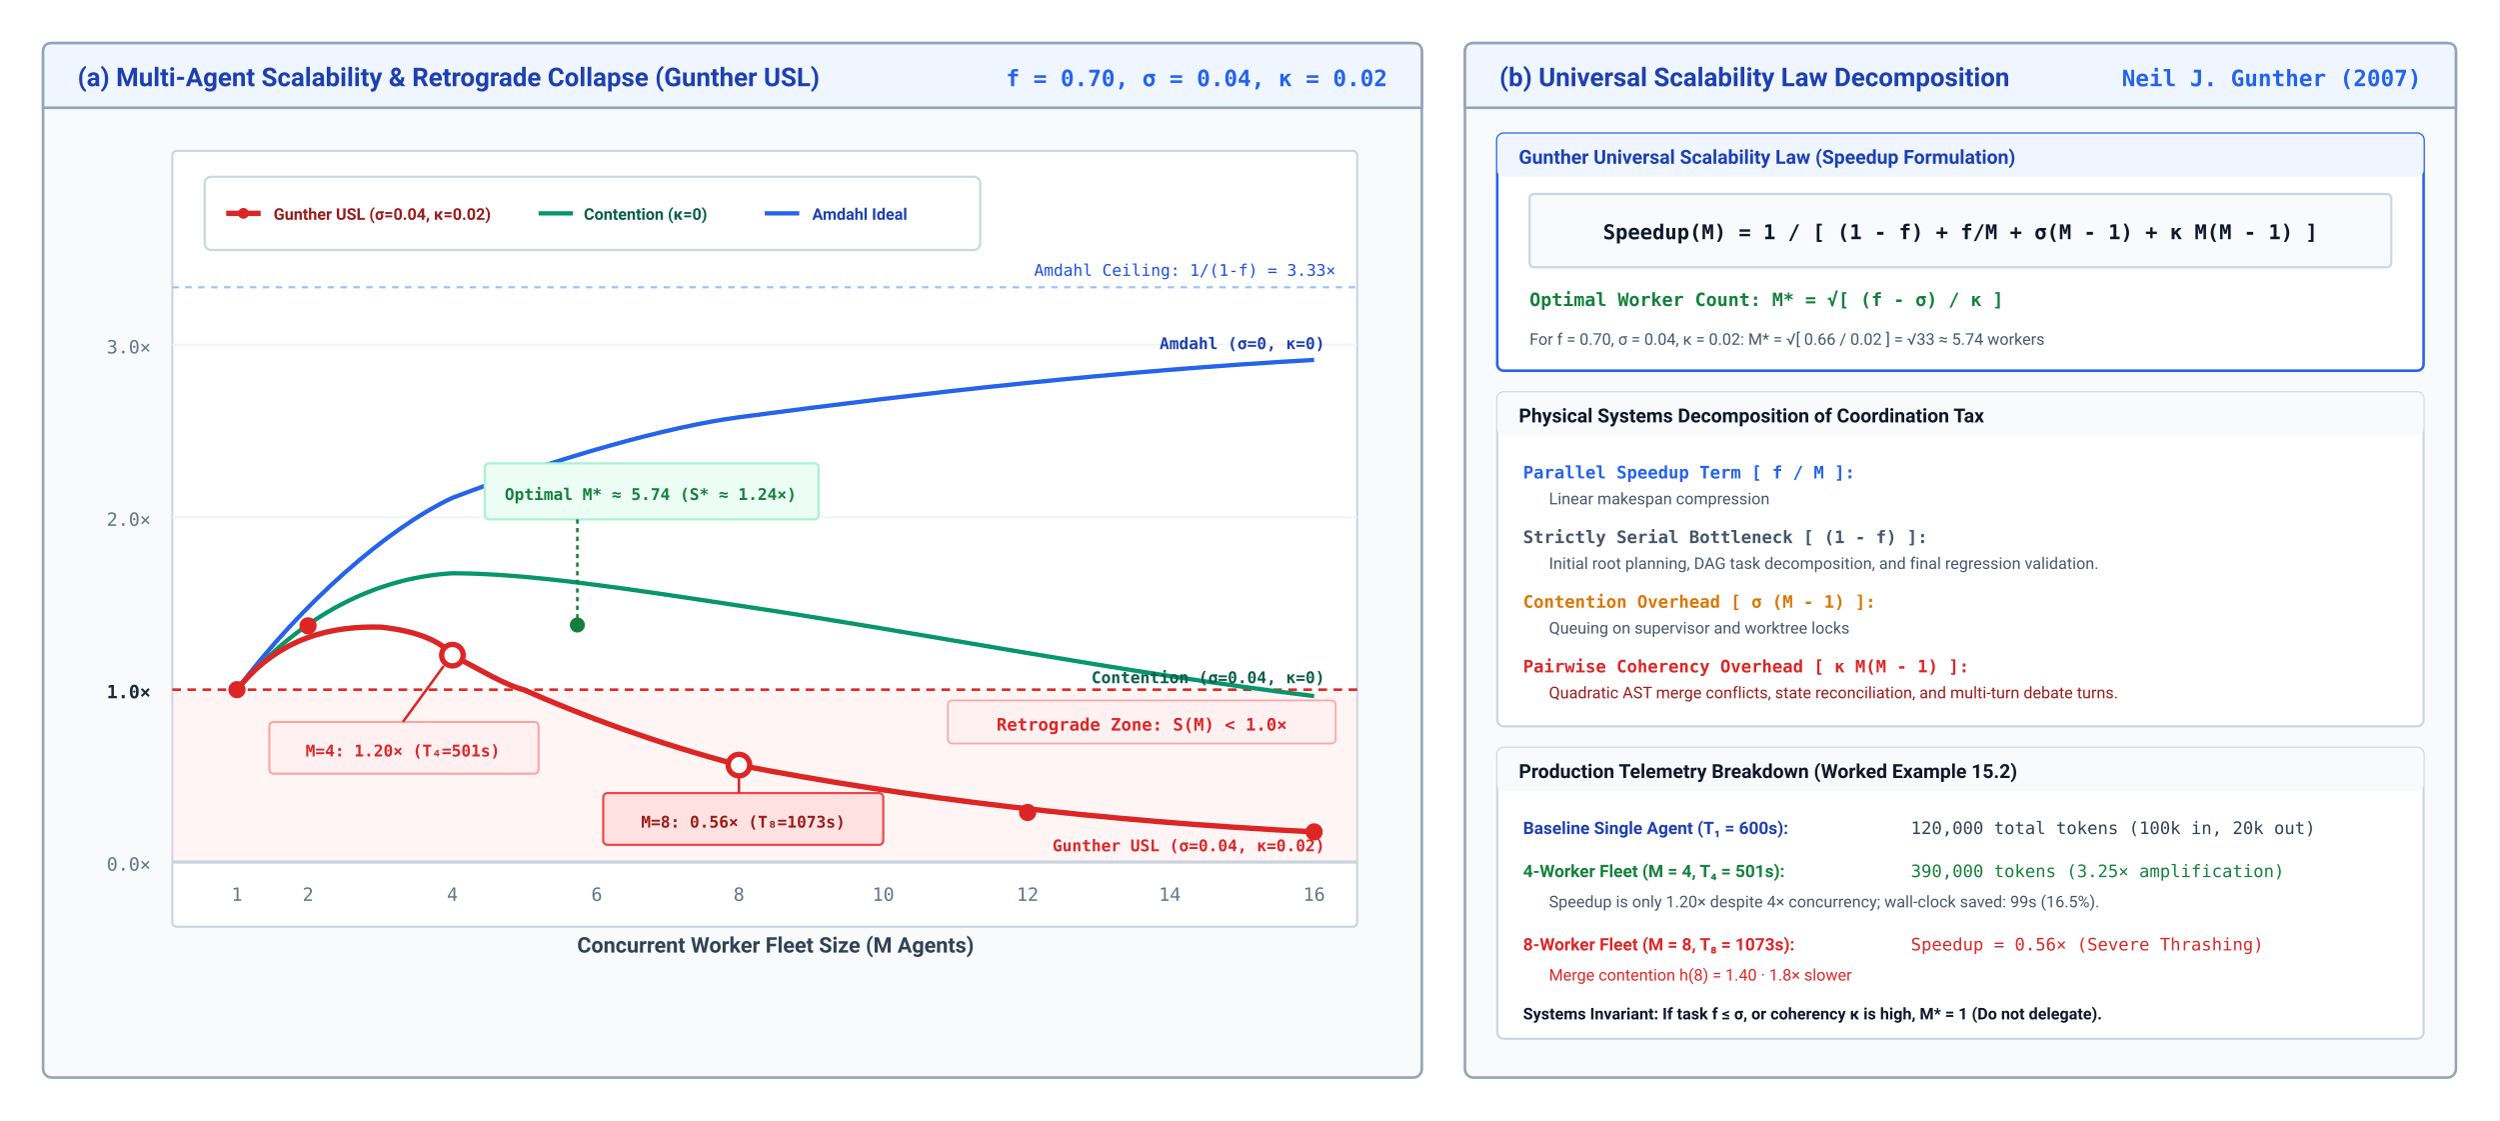
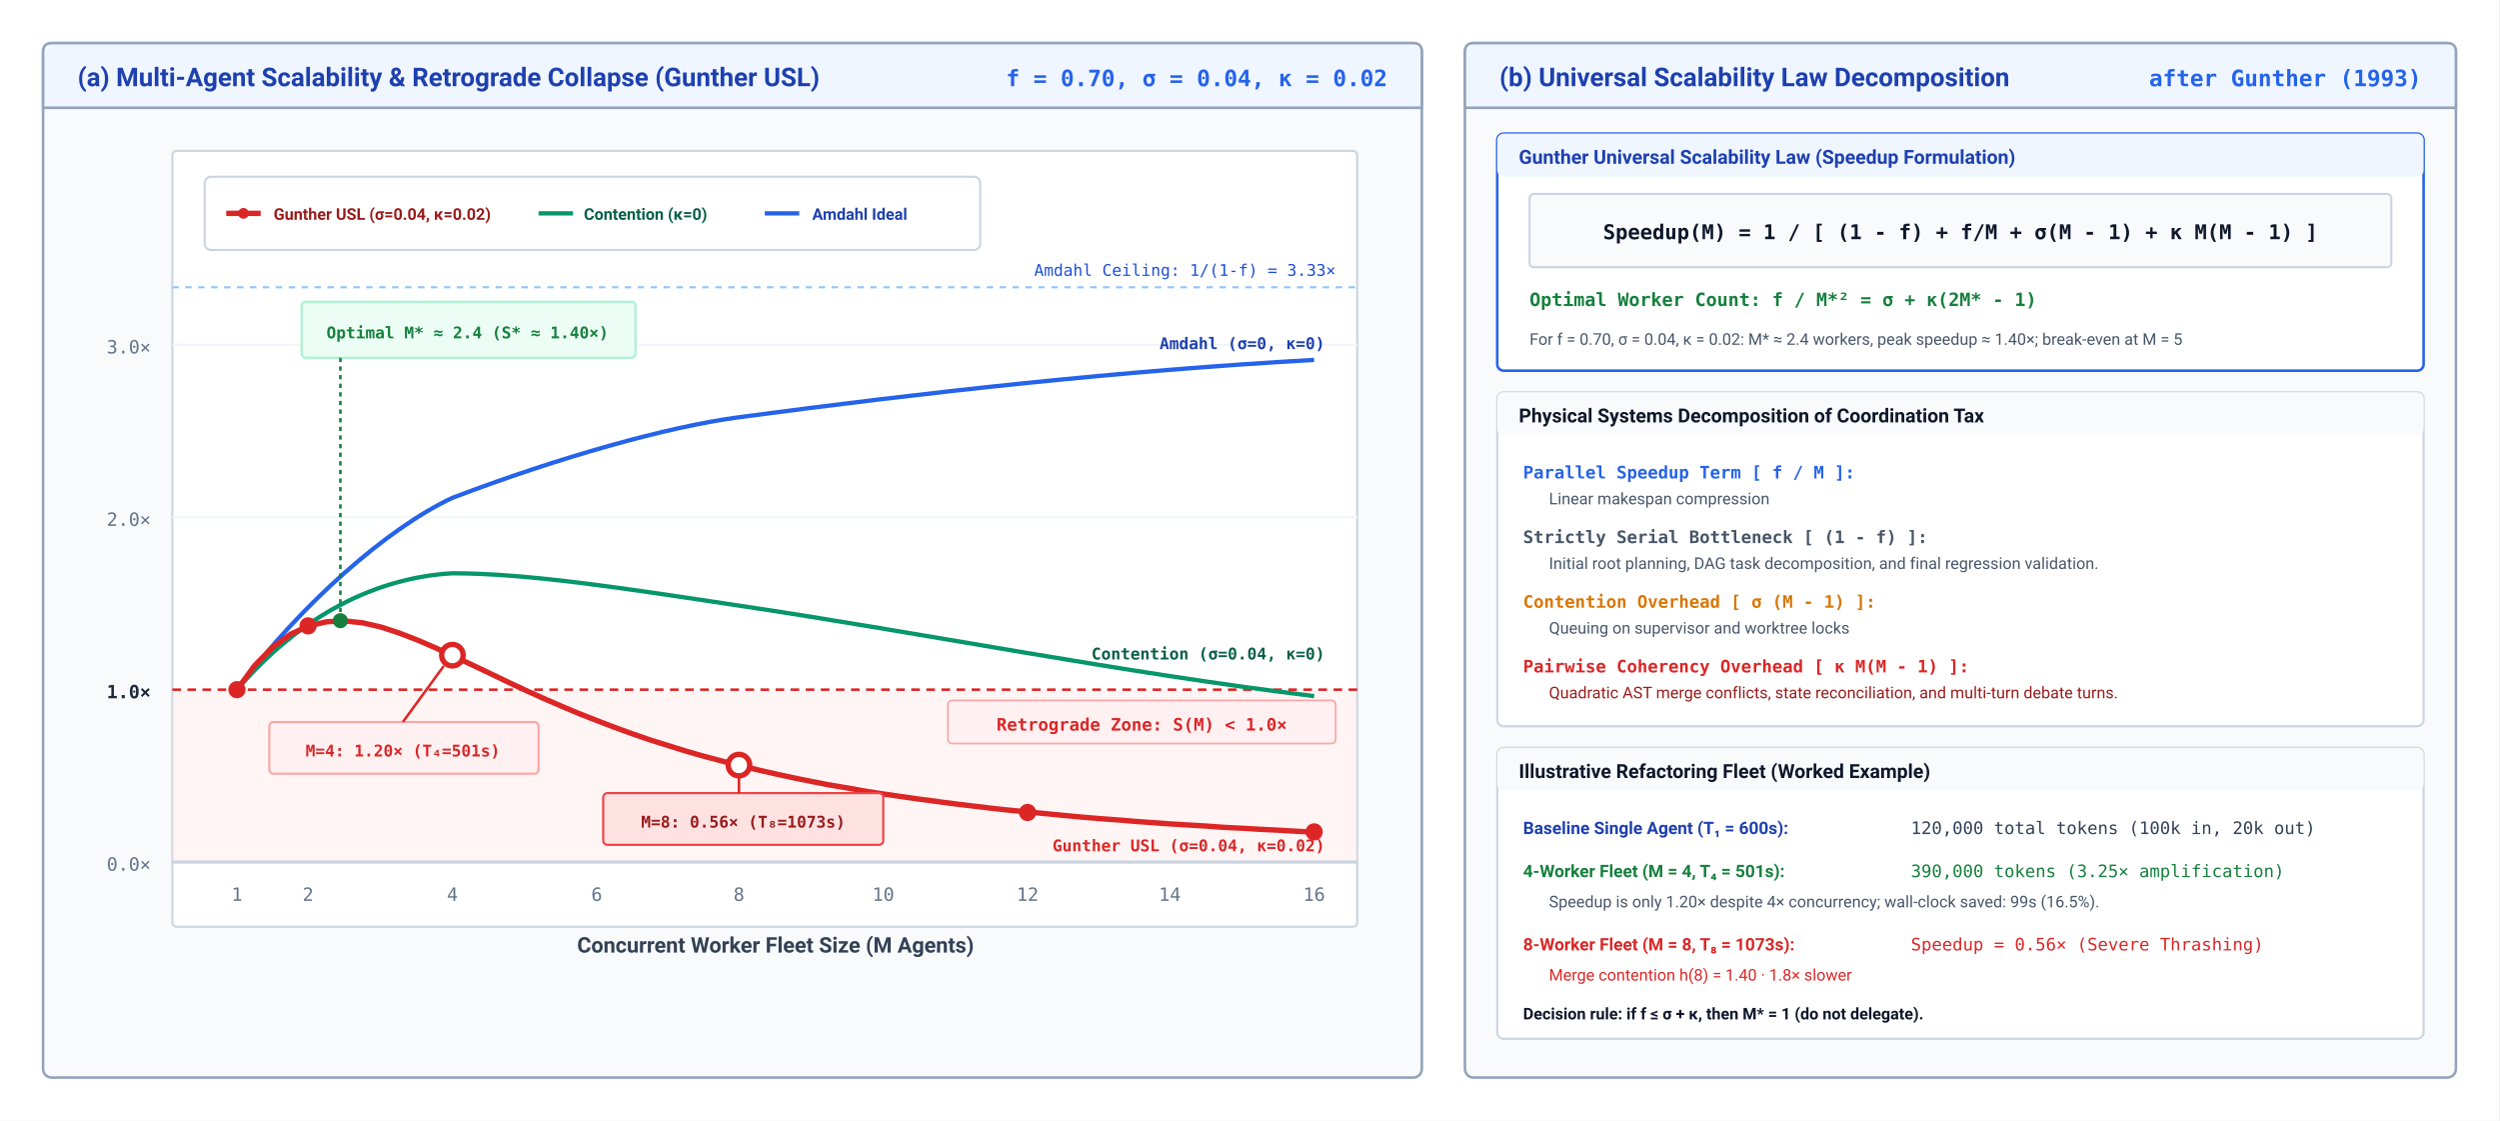
<svg xmlns="http://www.w3.org/2000/svg" viewBox="0 0 1160 520" width="100%" height="100%" font-family="system-ui, -apple-system, 'Segoe UI', Roboto, Helvetica, Arial, sans-serif">
  <defs>
    <marker id="arr-slate" viewBox="0 0 10 10" refX="8" refY="5" markerWidth="6" markerHeight="6" orient="auto">
      <path d="M 0 1.5 L 8 5 L 0 8.5 z" fill="#475569" />
    </marker>
    <marker id="arr-red" viewBox="0 0 10 10" refX="8" refY="5" markerWidth="6" markerHeight="6" orient="auto">
      <path d="M 0 1.5 L 8 5 L 0 8.5 z" fill="#dc2626" />
    </marker>
  </defs>
  <rect width="1160" height="520" fill="#ffffff" />
  <g transform="translate(20, 20)">
    <rect width="640" height="480" rx="4" fill="#f8fafc" stroke="#94a3b8" stroke-width="1.2" />
    <path d="M 0 4 Q 0 0 4 0 L 636 0 Q 640 0 640 4 L 640 30 L 0 30 Z" fill="#eff6ff" stroke="#94a3b8" stroke-width="1.2" />
    <text x="16" y="20" font-size="12" font-weight="700" fill="#1e40af">(a) Multi-Agent Scalability &amp; Retrograde Collapse (Gunther USL)</text>
    <text x="624" y="20" font-size="10.5" font-family="'SFMono-Regular', Consolas, monospace" font-weight="600" fill="#2563eb" text-anchor="end">f = 0.70, σ = 0.04, κ = 0.02</text>
    <g transform="translate(60, 50)">
      <rect width="550" height="360" fill="#ffffff" stroke="#cbd5e1" stroke-width="1" rx="2" />
      <rect x="0" y="250" width="550" height="80" fill="#fee2e2" opacity="0.35" />
      <line x1="0" y1="250" x2="550" y2="250" stroke="#dc2626" stroke-width="1.2" stroke-dasharray="4 3" />
      <rect x="360" y="255" width="180" height="20" rx="2" fill="#fff1f2" stroke="#fca5a5" stroke-width="0.8" />
      <text x="450" y="269" font-size="8" font-family="'SFMono-Regular', Consolas, monospace" font-weight="700" fill="#dc2626" text-anchor="middle">Retrograde Zone: S(M) &lt; 1.0×</text>
      <line x1="0" y1="90" x2="550" y2="90" stroke="#f1f5f9" stroke-width="1" />
      <text x="-10" y="94" font-size="8.5" font-family="'SFMono-Regular', Consolas, monospace" fill="#64748b" text-anchor="end">3.0×</text>
      <line x1="0" y1="170" x2="550" y2="170" stroke="#f1f5f9" stroke-width="1" />
      <text x="-10" y="174" font-size="8.5" font-family="'SFMono-Regular', Consolas, monospace" fill="#64748b" text-anchor="end">2.0×</text>
      <text x="-10" y="254" font-size="8.5" font-family="'SFMono-Regular', Consolas, monospace" font-weight="700" fill="#1e293b" text-anchor="end">1.0×</text>
      <line x1="0" y1="330" x2="550" y2="330" stroke="#cbd5e1" stroke-width="1.5" />
      <text x="-10" y="334" font-size="8.5" font-family="'SFMono-Regular', Consolas, monospace" fill="#64748b" text-anchor="end">0.0×</text>
      <line x1="0" y1="63.3" x2="550" y2="63.3" stroke="#93c5fd" stroke-width="1" stroke-dasharray="3 3" />
      <text x="540" y="58" font-size="7.5" font-family="'SFMono-Regular', Consolas, monospace" fill="#1d4ed8" text-anchor="end">Amdahl Ceiling: 1/(1-f) = 3.33×</text>
      <g fill="#64748b" font-size="8.5" font-family="'SFMono-Regular', Consolas, monospace" text-anchor="middle">
        <text x="30" y="348">1</text>
        <text x="63" y="348">2</text>
        <text x="130" y="348">4</text>
        <text x="197" y="348">6</text>
        <text x="263" y="348">8</text>
        <text x="330" y="348">10</text>
        <text x="397" y="348">12</text>
        <text x="463" y="348">14</text>
        <text x="530" y="348">16</text>
      </g>
      <text x="280" y="372" font-size="10" font-weight="600" fill="#334155" text-anchor="middle">Concurrent Worker Fleet Size (M Agents)</text>
      <path d="M 30 250 C 60 210, 100 175, 130 161 C 180 142, 230 128, 263 123.6 C 350 112, 440 102, 530 97" fill="none" stroke="#2563eb" stroke-width="2" />
      <text x="535" y="92" font-size="7.5" font-family="'SFMono-Regular', Consolas, monospace" font-weight="600" fill="#1e40af" text-anchor="end">Amdahl (σ=0, κ=0)</text>
      <path d="M 30 250 C 60 215, 95 198, 130 196 C 165 196, 210 203, 263 211 C 350 224, 440 242, 530 253" fill="none" stroke="#059669" stroke-width="2" />
-       <text x="535" y="247" font-size="7.5" font-family="'SFMono-Regular', Consolas, monospace" font-weight="600" fill="#065f46" text-anchor="end">Contention (σ=0.04, κ=0)</text>
-       <path d="M 30 250 C 50 225, 75 220.4, 97 221 C 115 223, 125 228, 130 234 C 145 242, 155 248, 163 250 C 190 262, 225 275, 263 285 C 340 300, 430 311, 530 316" fill="none" stroke="#dc2626" stroke-width="2.5" />
+       <text x="535" y="236" font-size="7.5" font-family="'SFMono-Regular', Consolas, monospace" font-weight="600" fill="#065f46" text-anchor="end">Contention (σ=0.04, κ=0)</text>
+       <path d="M 30.0 250.0 L 38.3 238.7 L 46.7 230.2 L 55.0 224.2 L 63.3 220.4 L 71.7 218.5 L 80.0 218.1 L 88.3 219.0 L 96.7 220.9 L 105.0 223.6 L 113.3 226.8 L 121.7 230.4 L 130.0 234.2 L 138.3 238.1 L 146.7 242.1 L 155.0 246.1 L 163.3 250.0 L 171.7 253.8 L 180.0 257.4 L 188.3 260.9 L 196.7 264.2 L 205.0 267.4 L 213.3 270.4 L 221.7 273.3 L 230.0 275.9 L 238.3 278.5 L 246.7 280.9 L 255.0 283.1 L 263.3 285.2 L 271.7 287.2 L 280.0 289.1 L 288.3 290.9 L 296.7 292.6 L 305.0 294.2 L 313.3 295.6 L 321.7 297.1 L 330.0 298.4 L 338.3 299.6 L 346.7 300.8 L 355.0 301.9 L 363.3 303.0 L 371.7 304.0 L 380.0 305.0 L 388.3 305.9 L 396.7 306.7 L 405.0 307.5 L 413.3 308.3 L 421.7 309.1 L 430.0 309.8 L 438.3 310.4 L 446.7 311.1 L 455.0 311.7 L 463.3 312.3 L 471.7 312.8 L 480.0 313.3 L 488.3 313.9 L 496.7 314.3 L 505.0 314.8 L 513.3 315.2 L 521.7 315.7 L 530.0 316.1" fill="none" stroke="#dc2626" stroke-width="2.5" />
      <text x="535" y="325" font-size="7.5" font-family="'SFMono-Regular', Consolas, monospace" font-weight="700" fill="#dc2626" text-anchor="end">Gunther USL (σ=0.04, κ=0.02)</text>
      <circle cx="30" cy="250" r="4" fill="#dc2626" />
      <circle cx="63" cy="220.4" r="4" fill="#dc2626" />
      <circle cx="130" cy="234" r="5" fill="#ffffff" stroke="#dc2626" stroke-width="2.5" />
      <circle cx="263" cy="285" r="5" fill="#ffffff" stroke="#dc2626" stroke-width="2.5" />
      <circle cx="397" cy="307" r="4" fill="#dc2626" />
      <circle cx="530" cy="316" r="4" fill="#dc2626" />
      <g transform="translate(45, 265)">
        <rect width="125" height="24" rx="2" fill="#fff1f2" stroke="#fca5a5" stroke-width="1" />
        <text x="62" y="16" font-size="7.5" font-family="'SFMono-Regular', Consolas, monospace" font-weight="700" fill="#dc2626" text-anchor="middle">M=4: 1.20× (T₄=501s)</text>
      </g>
      <path d="M 107 265 L 126 239" stroke="#dc2626" stroke-width="1.2" />
      <g transform="translate(200, 298)">
        <rect width="130" height="24" rx="2" fill="#fee2e2" stroke="#ef4444" stroke-width="1" />
        <text x="65" y="16" font-size="7.5" font-family="'SFMono-Regular', Consolas, monospace" font-weight="700" fill="#991b1b" text-anchor="middle">M=8: 0.56× (T₈=1073s)</text>
      </g>
      <path d="M 263 298 L 263 290" stroke="#dc2626" stroke-width="1.2" />
-       <g transform="translate(145, 145)">
+       <g transform="translate(60, 70)">
        <rect width="155" height="26" rx="2" fill="#ecfdf5" stroke="#a7f3d0" stroke-width="1" />
-         <text x="77" y="17" font-size="7.5" font-family="'SFMono-Regular', Consolas, monospace" font-weight="700" fill="#15803d" text-anchor="middle">Optimal M* ≈ 5.74 (S* ≈ 1.24×)</text>
+         <text x="77" y="17" font-size="7.5" font-family="'SFMono-Regular', Consolas, monospace" font-weight="700" fill="#15803d" text-anchor="middle">Optimal M* ≈ 2.4 (S* ≈ 1.40×)</text>
      </g>
-       <path d="M 188 171 L 188 220" stroke="#15803d" stroke-width="1.2" stroke-dasharray="2 2" />
-       <circle cx="188" cy="220" r="3.5" fill="#15803d" />
+       <path d="M 78 96 L 78 214" stroke="#15803d" stroke-width="1.2" stroke-dasharray="2 2" />
+       <circle cx="78" cy="218" r="3.5" fill="#15803d" />
      <g transform="translate(15, 12)">
        <rect width="360" height="34" rx="3" fill="#ffffff" stroke="#cbd5e1" stroke-width="1" />
        <line x1="10" y1="17" x2="26" y2="17" stroke="#dc2626" stroke-width="2.5" />
        <circle cx="18" cy="17" r="2.5" fill="#dc2626" />
        <text x="32" y="20" font-size="7.5" font-weight="600" fill="#991b1b">Gunther USL (σ=0.04, κ=0.02)</text>
        <line x1="155" y1="17" x2="171" y2="17" stroke="#059669" stroke-width="2" />
        <text x="176" y="20" font-size="7.5" font-weight="600" fill="#065f46">Contention (κ=0)</text>
        <line x1="260" y1="17" x2="276" y2="17" stroke="#2563eb" stroke-width="2" />
        <text x="282" y="20" font-size="7.5" font-weight="600" fill="#1e40af">Amdahl Ideal</text>
      </g>
    </g>
  </g>
  <g transform="translate(680, 20)">
    <rect width="460" height="480" rx="4" fill="#f8fafc" stroke="#94a3b8" stroke-width="1.2" />
    <path d="M 0 4 Q 0 0 4 0 L 456 0 Q 460 0 460 4 L 460 30 L 0 30 Z" fill="#eff6ff" stroke="#94a3b8" stroke-width="1.2" />
    <text x="16" y="20" font-size="12" font-weight="700" fill="#1e40af">(b) Universal Scalability Law Decomposition</text>
-     <text x="444" y="20" font-size="10.5" font-family="'SFMono-Regular', Consolas, monospace" font-weight="600" fill="#2563eb" text-anchor="end">Neil J. Gunther (2007)</text>
+     <text x="444" y="20" font-size="10.5" font-family="'SFMono-Regular', Consolas, monospace" font-weight="600" fill="#2563eb" text-anchor="end">after Gunther (1993)</text>
    <g transform="translate(15, 42)">
      <rect width="430" height="110" rx="3" fill="#ffffff" stroke="#2563eb" stroke-width="1.2" />
      <rect width="430" height="20" rx="3" fill="#eff6ff" />
      <text x="10" y="14" font-size="9" font-weight="700" fill="#1e40af">Gunther Universal Scalability Law (Speedup Formulation)</text>
      <rect x="15" y="28" width="400" height="34" rx="2" fill="#f8fafc" stroke="#cbd5e1" />
      <text x="215" y="49" font-size="9.5" font-family="'SFMono-Regular', Consolas, monospace" font-weight="700" fill="#0f172a" text-anchor="middle">Speedup(M) = 1 / [ (1 - f) + f/M + σ(M - 1) + κ M(M - 1) ]</text>
-       <text x="15" y="80" font-size="8.5" font-family="'SFMono-Regular', Consolas, monospace" font-weight="700" fill="#15803d">Optimal Worker Count: M* = √[ (f - σ) / κ ]</text>
-       <text x="15" y="98" font-size="7.5" fill="#475569">For f = 0.70, σ = 0.04, κ = 0.02: M* = √[ 0.66 / 0.02 ] = √33 ≈ 5.74 workers</text>
+       <text x="15" y="80" font-size="8.5" font-family="'SFMono-Regular', Consolas, monospace" font-weight="700" fill="#15803d">Optimal Worker Count: f / M*² = σ + κ(2M* - 1)</text>
+       <text x="15" y="98" font-size="7.5" fill="#475569">For f = 0.70, σ = 0.04, κ = 0.02: M* ≈ 2.4 workers, peak speedup ≈ 1.40×; break-even at M = 5</text>
    </g>
    <g transform="translate(15, 162)">
      <rect width="430" height="155" rx="3" fill="#ffffff" stroke="#cbd5e1" stroke-width="1" />
      <rect width="430" height="20" rx="3" fill="#f8fafc" />
      <text x="10" y="14" font-size="9" font-weight="700" fill="#0f172a">Physical Systems Decomposition of Coordination Tax</text>
      <g transform="translate(12, 28)">
        <text x="0" y="12" font-size="8" font-family="'SFMono-Regular', Consolas, monospace" font-weight="700" fill="#2563eb">Parallel Speedup Term [ f / M ]:</text>
        <text x="12" y="24" font-size="7.5" fill="#475569">Linear makespan compression</text>
        <text x="0" y="42" font-size="8" font-family="'SFMono-Regular', Consolas, monospace" font-weight="700" fill="#475569">Strictly Serial Bottleneck [ (1 - f) ]:</text>
        <text x="12" y="54" font-size="7.5" fill="#475569">Initial root planning, DAG task decomposition, and final regression validation.</text>
        <text x="0" y="72" font-size="8" font-family="'SFMono-Regular', Consolas, monospace" font-weight="700" fill="#d97706">Contention Overhead [ σ (M - 1) ]:</text>
        <text x="12" y="84" font-size="7.5" fill="#475569">Queuing on supervisor and worktree locks</text>
        <text x="0" y="102" font-size="8" font-family="'SFMono-Regular', Consolas, monospace" font-weight="700" fill="#dc2626">Pairwise Coherency Overhead [ κ M(M - 1) ]:</text>
        <text x="12" y="114" font-size="7.5" fill="#991b1b">Quadratic AST merge conflicts, state reconciliation, and multi-turn debate turns.</text>
      </g>
    </g>
    <g transform="translate(15, 327)">
      <rect width="430" height="135" rx="3" fill="#ffffff" stroke="#cbd5e1" stroke-width="1" />
      <rect width="430" height="20" rx="3" fill="#f8fafc" />
-       <text x="10" y="14" font-size="9" font-weight="700" fill="#0f172a">Production Telemetry Breakdown (Worked Example 15.2)</text>
+       <text x="10" y="14" font-size="9" font-weight="700" fill="#0f172a">Illustrative Refactoring Fleet (Worked Example)</text>
      <g transform="translate(12, 28)">
        <text x="0" y="12" font-size="8" font-weight="700" fill="#1e40af">Baseline Single Agent (T₁ = 600s):</text>
        <text x="180" y="12" font-size="8" font-family="'SFMono-Regular', Consolas, monospace" fill="#334155">120,000 total tokens (100k in, 20k out)</text>
        <text x="0" y="32" font-size="8" font-weight="700" fill="#15803d">4-Worker Fleet (M = 4, T₄ = 501s):</text>
        <text x="180" y="32" font-size="8" font-family="'SFMono-Regular', Consolas, monospace" fill="#15803d">390,000 tokens (3.25× amplification)</text>
        <text x="12" y="46" font-size="7.5" fill="#475569">Speedup is only 1.20× despite 4× concurrency; wall-clock saved: 99s (16.5%).</text>
        <text x="0" y="66" font-size="8" font-weight="700" fill="#dc2626">8-Worker Fleet (M = 8, T₈ = 1073s):</text>
        <text x="180" y="66" font-size="8" font-family="'SFMono-Regular', Consolas, monospace" fill="#dc2626">Speedup = 0.56× (Severe Thrashing)</text>
        <text x="12" y="80" font-size="7.5" fill="#dc2626">Merge contention h(8) = 1.40 · 1.8× slower</text>
-         <text x="0" y="98" font-size="7.5" font-weight="700" fill="#0f172a">Systems Invariant: If task f ≤ σ, or coherency κ is high, M* = 1 (Do not delegate).</text>
+         <text x="0" y="98" font-size="7.5" font-weight="700" fill="#0f172a">Decision rule: if f ≤ σ + κ, then M* = 1 (do not delegate).</text>
      </g>
    </g>
  </g>
</svg>
